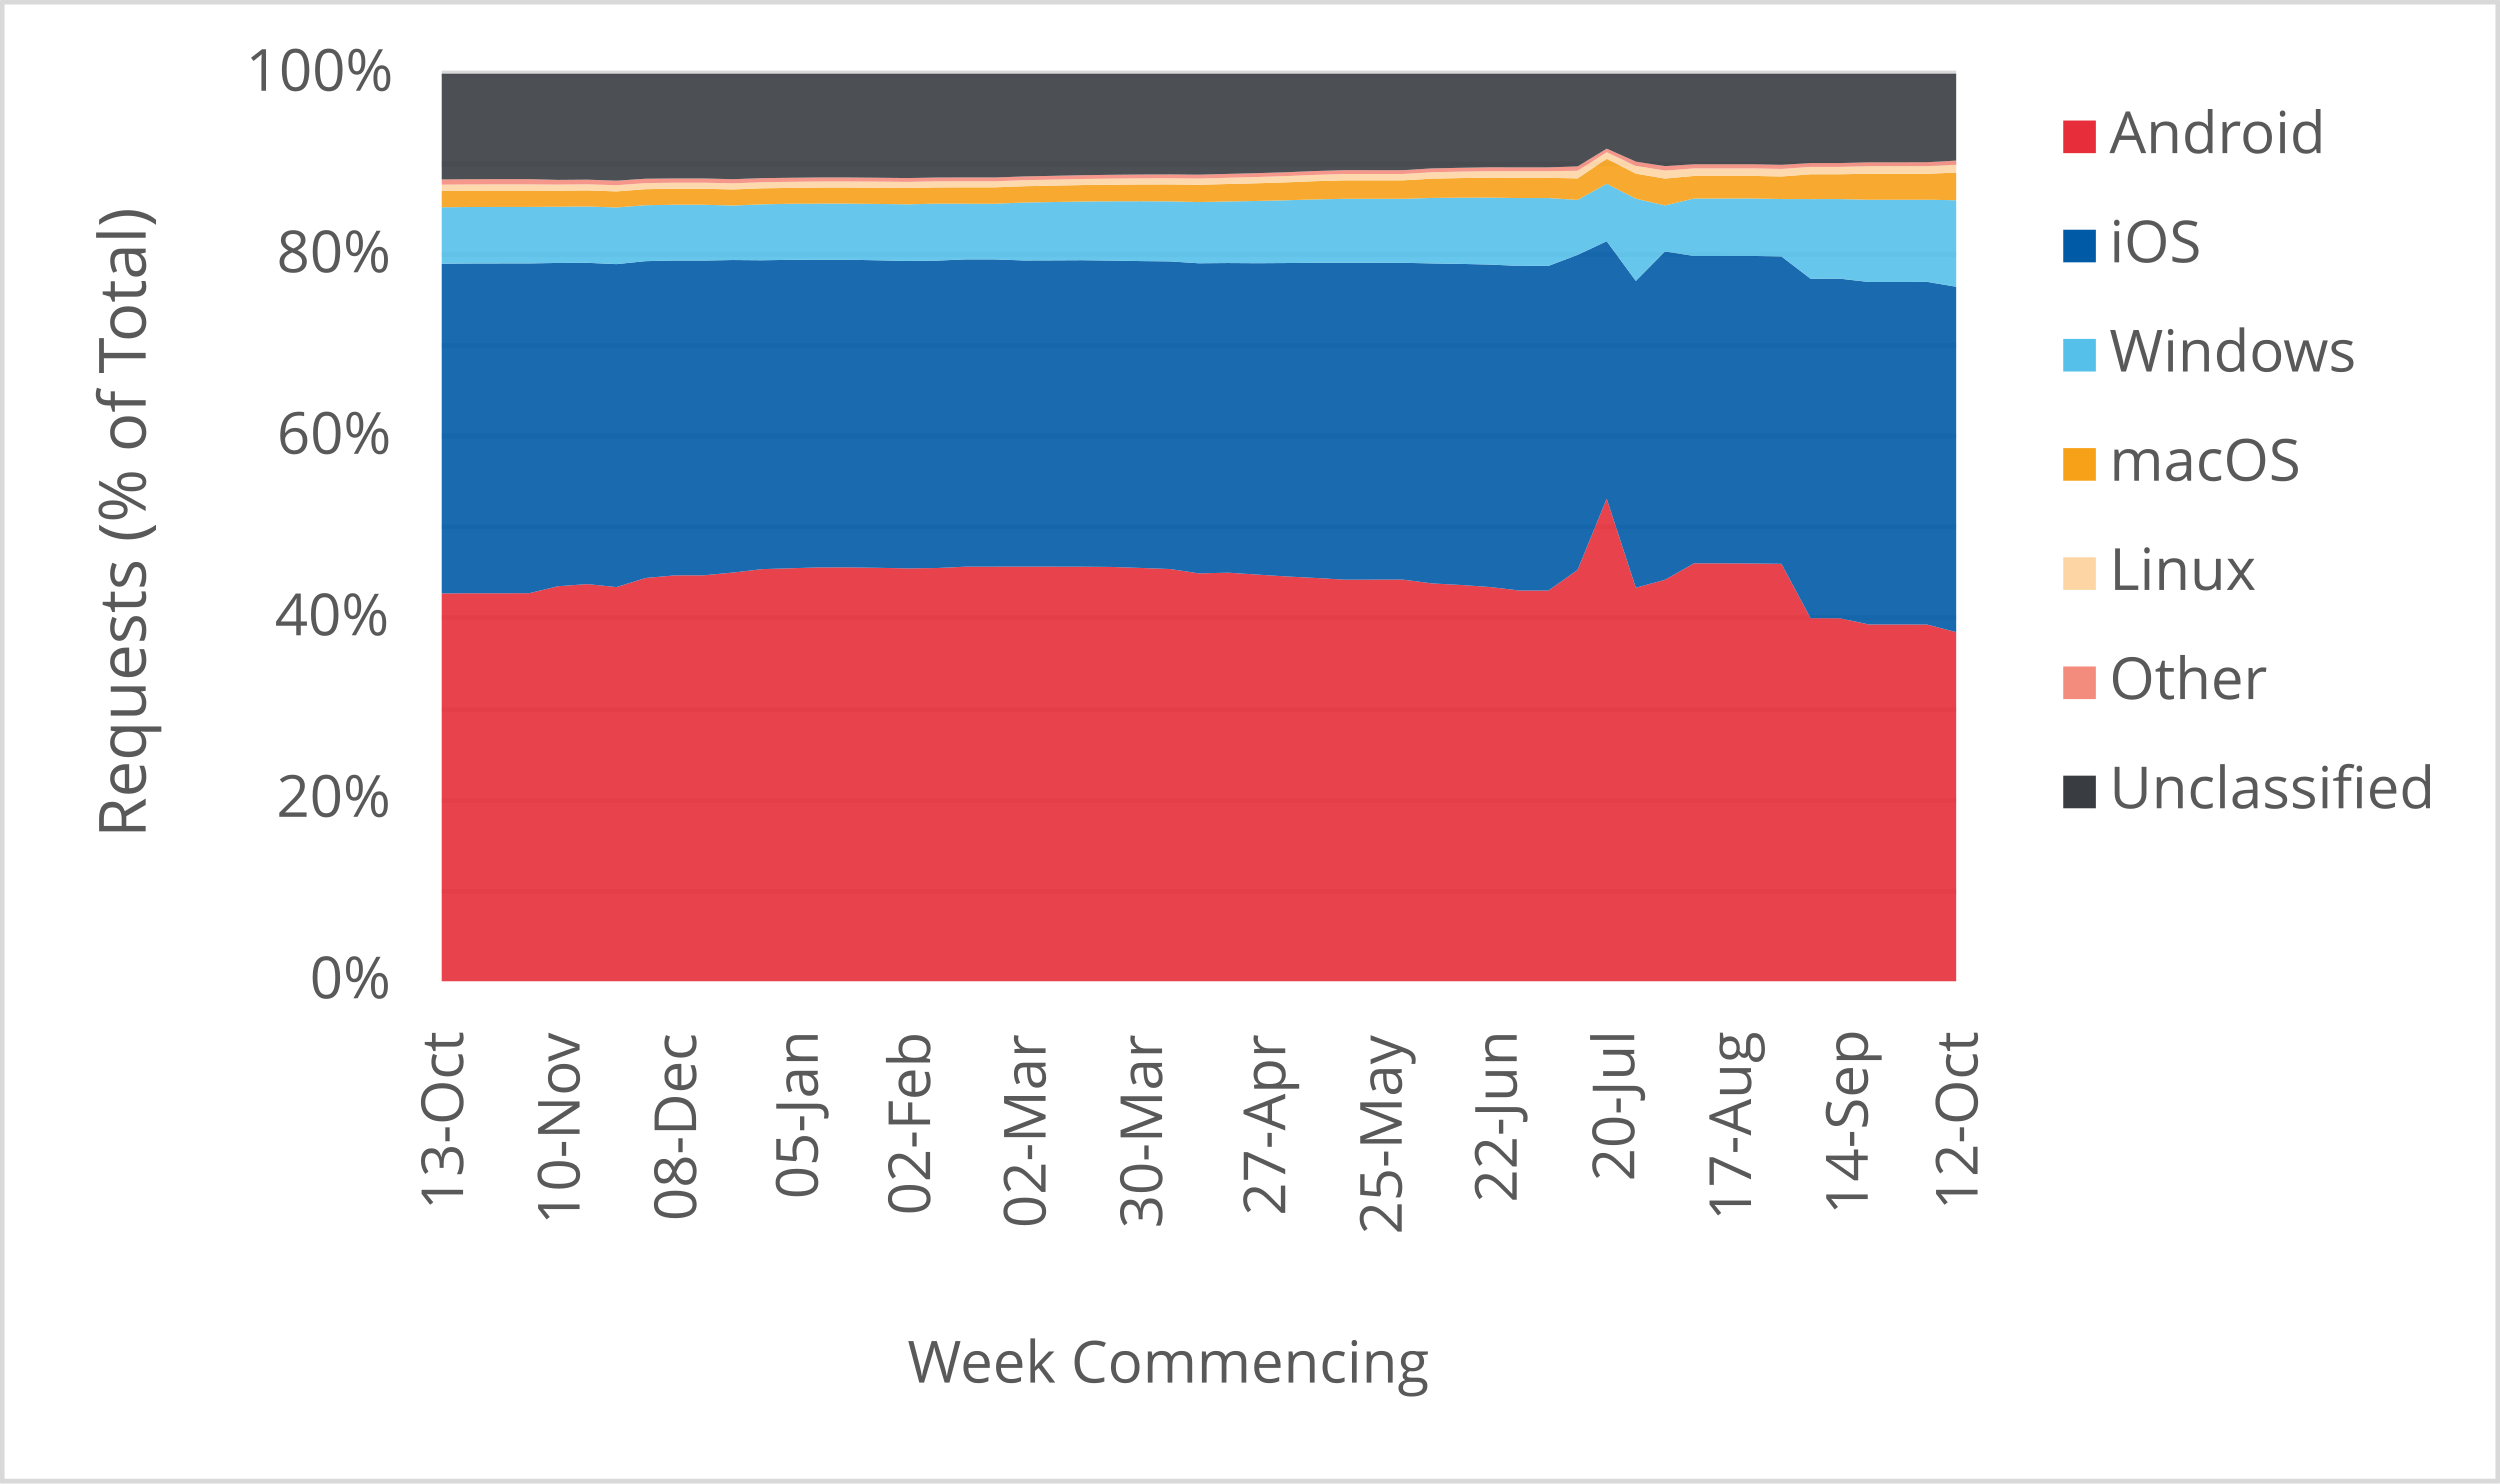
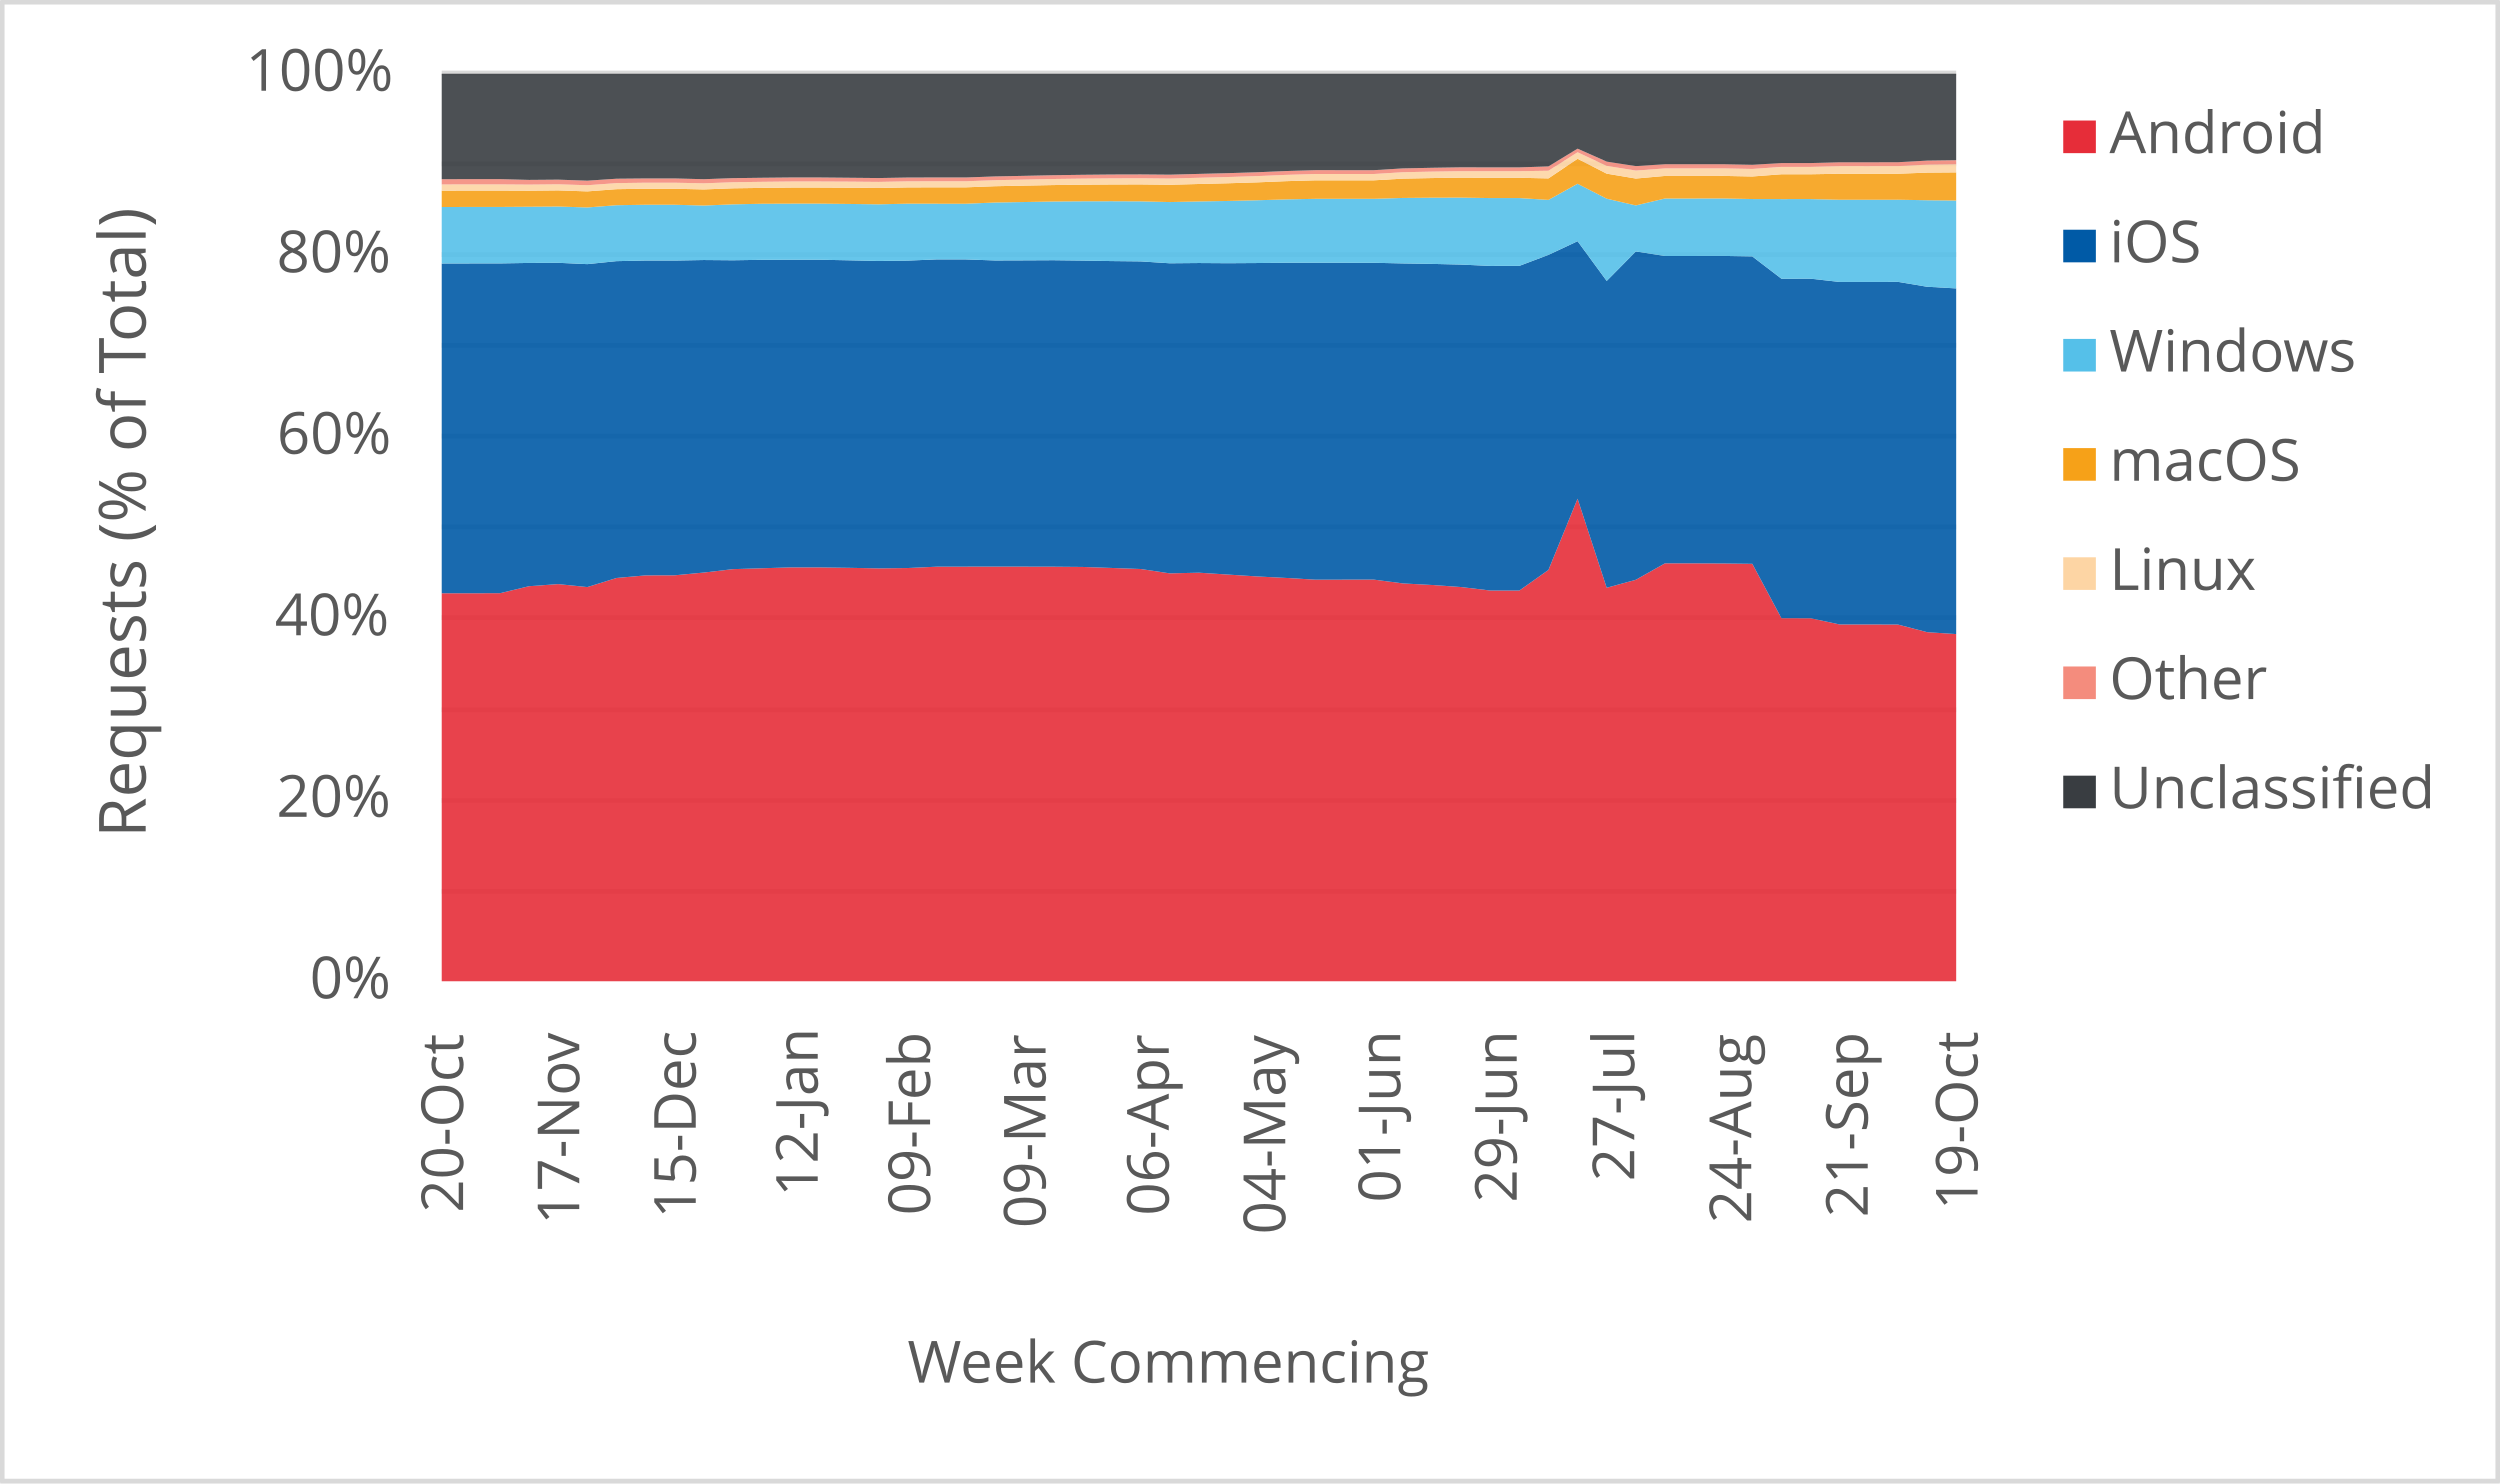
<svg xmlns="http://www.w3.org/2000/svg" width="1763" height="1046" xml:space="preserve" overflow="hidden">
  <defs>
    <clipPath id="clip0">
      <rect x="2917" y="346" width="1763" height="1046" />
    </clipPath>
  </defs>
  <g clip-path="url(#clip0)" transform="translate(-2917 -346)">
    <rect x="2918" y="347" width="1760" height="1043" fill="#FFFFFF" />
    <g>
      <path d="    M3228.5 974.532 4296.5 974.532    M3228.5 910.53 4296.5 910.53    M3228.5 846.528 4296.5 846.528    M3228.5 781.526 4296.5 781.526    M3228.5 717.524 4296.5 717.524    M3228.5 653.522 4296.5 653.522    M3228.5 589.52 4296.5 589.52    M3228.5 525.517 4296.5 525.517    M3228.5 461.515 4296.5 461.515    M3228.5 397.5 4296.5 397.5" stroke="#D9D9D9" stroke-width="3.438" stroke-linejoin="round" stroke-miterlimit="10" fill="none" />
    </g>
    <g>
      <path d="M 1038.5 4296.5 1038.5" stroke="#D9D9D9" stroke-width="3.438" stroke-linejoin="round" stroke-miterlimit="10" fill="none" fill-rule="evenodd" />
    </g>
    <g>
-       <text fill="#595959" font-family="Verdana,Open Sans,DejaVu Sans,sans-serif" font-weight="400" font-size="41" transform="matrix(6.12323e-17 -1 1 6.12323e-17 3243.565 1199.378)">13-Oct</text>
+       <text fill="#595959" font-family="Verdana,Open Sans,DejaVu Sans,sans-serif" font-weight="400" font-size="41" transform="matrix(6.12323e-17 -1 1 6.12323e-17 3243.565 1201.14)">20-Oct</text>
    </g>
    <g>
-       <text fill="#595959" font-family="Verdana,Open Sans,DejaVu Sans,sans-serif" font-weight="400" font-size="41" transform="matrix(6.12323e-17 -1 1 6.12323e-17 3325.719 1209.708)">10-Nov</text>
+       <text fill="#595959" font-family="Verdana,Open Sans,DejaVu Sans,sans-serif" font-weight="400" font-size="41" transform="matrix(6.12323e-17 -1 1 6.12323e-17 3325.488 1209.708)">17-Nov</text>
    </g>
    <g>
-       <text fill="#595959" font-family="Verdana,Open Sans,DejaVu Sans,sans-serif" font-weight="400" font-size="41" transform="matrix(6.12323e-17 -1 1 6.12323e-17 3407.872 1207.086)">08-Dec</text>
+       <text fill="#595959" font-family="Verdana,Open Sans,DejaVu Sans,sans-serif" font-weight="400" font-size="41" transform="matrix(6.12323e-17 -1 1 6.12323e-17 3407.642 1205.364)">15-Dec</text>
    </g>
    <g>
-       <text fill="#595959" font-family="Verdana,Open Sans,DejaVu Sans,sans-serif" font-weight="400" font-size="41" transform="matrix(6.12323e-17 -1 1 6.12323e-17 3493.68 1191.651)">05-Jan</text>
+       <text fill="#595959" font-family="Verdana,Open Sans,DejaVu Sans,sans-serif" font-weight="400" font-size="41" transform="matrix(6.12323e-17 -1 1 6.12323e-17 3493.66 1189.929)">12-Jan</text>
    </g>
    <g>
-       <text fill="#595959" font-family="Verdana,Open Sans,DejaVu Sans,sans-serif" font-weight="400" font-size="41" transform="matrix(6.12323e-17 -1 1 6.12323e-17 3572.891 1203.042)">02-Feb</text>
+       <text fill="#595959" font-family="Verdana,Open Sans,DejaVu Sans,sans-serif" font-weight="400" font-size="41" transform="matrix(6.12323e-17 -1 1 6.12323e-17 3572.891 1203.042)">09-Feb</text>
    </g>
    <g>
-       <text fill="#595959" font-family="Verdana,Open Sans,DejaVu Sans,sans-serif" font-weight="400" font-size="41" transform="matrix(6.12323e-17 -1 1 6.12323e-17 3654.334 1212.011)">02-Mar</text>
+       <text fill="#595959" font-family="Verdana,Open Sans,DejaVu Sans,sans-serif" font-weight="400" font-size="41" transform="matrix(6.12323e-17 -1 1 6.12323e-17 3654.334 1212.011)">09-Mar</text>
    </g>
    <g>
-       <text fill="#595959" font-family="Verdana,Open Sans,DejaVu Sans,sans-serif" font-weight="400" font-size="41" transform="matrix(6.12323e-17 -1 1 6.12323e-17 3736.488 1212.171)">30-Mar</text>
+       <text fill="#595959" font-family="Verdana,Open Sans,DejaVu Sans,sans-serif" font-weight="400" font-size="41" transform="matrix(6.12323e-17 -1 1 6.12323e-17 3741.212 1203.262)">06-Apr</text>
    </g>
    <g>
-       <text fill="#595959" font-family="Verdana,Open Sans,DejaVu Sans,sans-serif" font-weight="400" font-size="41" transform="matrix(6.12323e-17 -1 1 6.12323e-17 3823.346 1203.302)">27-Apr</text>
+       <text fill="#595959" font-family="Verdana,Open Sans,DejaVu Sans,sans-serif" font-weight="400" font-size="41" transform="matrix(6.12323e-17 -1 1 6.12323e-17 3823.366 1216.475)">04-May</text>
    </g>
    <g>
-       <text fill="#595959" font-family="Verdana,Open Sans,DejaVu Sans,sans-serif" font-weight="400" font-size="41" transform="matrix(6.12323e-17 -1 1 6.12323e-17 3905.5 1216.515)">25-May</text>
+       <text fill="#595959" font-family="Verdana,Open Sans,DejaVu Sans,sans-serif" font-weight="400" font-size="41" transform="matrix(6.12323e-17 -1 1 6.12323e-17 3904.449 1194.013)">01-Jun</text>
    </g>
    <g>
-       <text fill="#595959" font-family="Verdana,Open Sans,DejaVu Sans,sans-serif" font-weight="400" font-size="41" transform="matrix(6.12323e-17 -1 1 6.12323e-17 3986.583 1194.053)">22-Jun</text>
+       <text fill="#595959" font-family="Verdana,Open Sans,DejaVu Sans,sans-serif" font-weight="400" font-size="41" transform="matrix(6.12323e-17 -1 1 6.12323e-17 3986.583 1194.053)">29-Jun</text>
    </g>
    <g>
-       <text fill="#595959" font-family="Verdana,Open Sans,DejaVu Sans,sans-serif" font-weight="400" font-size="41" transform="matrix(6.12323e-17 -1 1 6.12323e-17 4069.467 1179.039)">20-Jul</text>
+       <text fill="#595959" font-family="Verdana,Open Sans,DejaVu Sans,sans-serif" font-weight="400" font-size="41" transform="matrix(6.12323e-17 -1 1 6.12323e-17 4069.467 1179.039)">27-Jul</text>
    </g>
    <g>
-       <text fill="#595959" font-family="Verdana,Open Sans,DejaVu Sans,sans-serif" font-weight="400" font-size="41" transform="matrix(6.12323e-17 -1 1 6.12323e-17 4151.811 1206.906)">17-Aug</text>
+       <text fill="#595959" font-family="Verdana,Open Sans,DejaVu Sans,sans-serif" font-weight="400" font-size="41" transform="matrix(6.12323e-17 -1 1 6.12323e-17 4151.962 1208.667)">24-Aug</text>
    </g>
    <g>
-       <text fill="#595959" font-family="Verdana,Open Sans,DejaVu Sans,sans-serif" font-weight="400" font-size="41" transform="matrix(6.12323e-17 -1 1 6.12323e-17 4234.115 1202.662)">14-Sep</text>
+       <text fill="#595959" font-family="Verdana,Open Sans,DejaVu Sans,sans-serif" font-weight="400" font-size="41" transform="matrix(6.12323e-17 -1 1 6.12323e-17 4234.115 1204.423)">21-Sep</text>
    </g>
    <g>
-       <text fill="#595959" font-family="Verdana,Open Sans,DejaVu Sans,sans-serif" font-weight="400" font-size="41" transform="matrix(6.12323e-17 -1 1 6.12323e-17 4311.565 1199.378)">12-Oct</text>
+       <text fill="#595959" font-family="Verdana,Open Sans,DejaVu Sans,sans-serif" font-weight="400" font-size="41" transform="matrix(6.12323e-17 -1 1 6.12323e-17 4311.565 1199.378)">19-Oct</text>
    </g>
    <g>
      <text fill="#595959" font-family="Verdana,Open Sans,DejaVu Sans,sans-serif" font-weight="400" font-size="41" transform="matrix(1 0 0 1 3135.448 1050)">0%</text>
    </g>
    <g>
      <text fill="#595959" font-family="Verdana,Open Sans,DejaVu Sans,sans-serif" font-weight="400" font-size="41" transform="matrix(1 0 0 1 3111.965 922)">20%</text>
    </g>
    <g>
      <text fill="#595959" font-family="Verdana,Open Sans,DejaVu Sans,sans-serif" font-weight="400" font-size="41" transform="matrix(1 0 0 1 3110.824 794)">40%</text>
    </g>
    <g>
      <text fill="#595959" font-family="Verdana,Open Sans,DejaVu Sans,sans-serif" font-weight="400" font-size="41" transform="matrix(1 0 0 1 3112.306 666)">60%</text>
    </g>
    <g>
      <text fill="#595959" font-family="Verdana,Open Sans,DejaVu Sans,sans-serif" font-weight="400" font-size="41" transform="matrix(1 0 0 1 3112.045 538)">80%</text>
    </g>
    <g>
      <text fill="#595959" font-family="Verdana,Open Sans,DejaVu Sans,sans-serif" font-weight="400" font-size="41" transform="matrix(1 0 0 1 3090.284 410)">100%</text>
    </g>
    <g>
      <text fill="#595959" font-family="Verdana,Open Sans,DejaVu Sans,sans-serif" font-weight="400" font-size="41" transform="matrix(1 0 0 1 3556.971 1321)">Week Commencing</text>
    </g>
    <g>
      <text fill="#595959" font-family="Verdana,Open Sans,DejaVu Sans,sans-serif" font-weight="400" font-size="46" transform="matrix(6.12323e-17 -1 1 6.12323e-17 3019.73 936.7666)">Requests (% of Total)</text>
    </g>
    <rect x="2918.5" y="347.5" width="1760" height="1043" stroke="#D9D9D9" stroke-width="3.438" stroke-linejoin="round" stroke-miterlimit="10" fill="none" />
    <g>
-       <path d="M3228.5 1038 3249.038 1038 3269.577 1038 3290.115 1038 3310.654 1038 3331.192 1038 3351.731 1038 3372.269 1038 3392.808 1038 3413.346 1038 3433.885 1038 3454.423 1038 3474.962 1038 3495.5 1038 3516.038 1038 3536.577 1038 3557.115 1038 3577.654 1038 3598.192 1038 3618.731 1038 3639.269 1038 3659.808 1038 3680.346 1038 3700.885 1038 3721.423 1038 3741.962 1038 3762.5 1038 3783.038 1038 3803.577 1038 3824.115 1038 3844.654 1038 3865.192 1038 3885.731 1038 3906.269 1038 3926.808 1038 3947.346 1038 3967.885 1038 3988.423 1038 4008.962 1038 4029.5 1038 4050.038 1038 4070.577 1038 4091.115 1038 4111.654 1038 4132.192 1038 4152.731 1038 4173.269 1038 4193.808 1038 4214.346 1038 4234.885 1038 4255.423 1038 4275.962 1038 4296.5 1038 4296.5 791.8 4275.962 786.439 4255.423 786.363 4234.885 786.37 4214.346 781.987 4193.808 781.965 4173.269 743.606 4152.731 743.357 4132.192 743.268 4111.654 743.273 4091.115 754.857 4070.577 760.483 4050.038 697.674 4029.5 747.917 4008.962 762.452 3988.423 762.441 3967.885 759.984 3947.346 758.534 3926.808 757.426 3906.269 754.731 3885.731 754.753 3865.192 754.791 3844.654 753.574 3824.115 752.509 3803.577 751.191 3783.038 749.859 3762.5 750.344 3741.962 747.265 3721.423 746.519 3700.885 745.806 3680.346 745.625 3659.808 745.584 3639.269 745.552 3618.731 745.592 3598.192 745.626 3577.654 746.573 3557.115 746.824 3536.577 746.426 3516.038 746.141 3495.5 746.109 3474.962 746.736 3454.423 747.356 3433.885 749.755 3413.346 751.708 3392.808 751.762 3372.269 753.588 3351.731 760.005 3331.192 757.911 3310.654 759.381 3290.115 764.316 3269.577 764.377 3249.038 764.355 3228.5 764.49 3228.5 1038Z" fill="#e62d39" opacity="0.9" />
+       <path d="M3228.5 1038 3249.038 1038 3269.577 1038 3290.115 1038 3310.654 1038 3331.192 1038 3351.731 1038 3372.269 1038 3392.808 1038 3413.346 1038 3433.885 1038 3454.423 1038 3474.962 1038 3495.5 1038 3516.038 1038 3536.577 1038 3557.115 1038 3577.654 1038 3598.192 1038 3618.731 1038 3639.269 1038 3659.808 1038 3680.346 1038 3700.885 1038 3721.423 1038 3741.962 1038 3762.5 1038 3783.038 1038 3803.577 1038 3824.115 1038 3844.654 1038 3865.192 1038 3885.731 1038 3906.269 1038 3926.808 1038 3947.346 1038 3967.885 1038 3988.423 1038 4008.962 1038 4029.5 1038 4050.038 1038 4070.577 1038 4091.115 1038 4111.654 1038 4132.192 1038 4152.731 1038 4173.269 1038 4193.808 1038 4214.346 1038 4234.885 1038 4255.423 1038 4275.962 1038 4296.5 1038 4296.5 793.176 4275.962 791.8 4255.423 786.439 4234.885 786.363 4214.346 786.37 4193.808 781.987 4173.269 781.965 4152.731 743.606 4132.192 743.357 4111.654 743.268 4091.115 743.273 4070.577 754.857 4050.038 760.483 4029.5 697.674 4008.962 747.917 3988.423 762.452 3967.885 762.441 3947.346 759.984 3926.808 758.534 3906.269 757.426 3885.731 754.731 3865.192 754.753 3844.654 754.791 3824.115 753.574 3803.577 752.509 3783.038 751.191 3762.5 749.859 3741.962 750.344 3721.423 747.265 3700.885 746.519 3680.346 745.806 3659.808 745.625 3639.269 745.584 3618.731 745.552 3598.192 745.592 3577.654 745.626 3557.115 746.573 3536.577 746.824 3516.038 746.426 3495.5 746.141 3474.962 746.109 3454.423 746.736 3433.885 747.356 3413.346 749.755 3392.808 751.708 3372.269 751.762 3351.731 753.588 3331.192 760.005 3310.654 757.911 3290.115 759.381 3269.577 764.316 3249.038 764.377 3228.5 764.355 3228.5 1038Z" fill="#e62d39" opacity="0.9" />
    </g>
    <g>
-       <path d="M3228.5 764.49 3249.038 764.355 3269.577 764.377 3290.115 764.316 3310.654 759.381 3331.192 757.911 3351.731 760.005 3372.269 753.588 3392.808 751.762 3413.346 751.708 3433.885 749.755 3454.423 747.356 3474.962 746.736 3495.5 746.109 3516.038 746.141 3536.577 746.426 3557.115 746.824 3577.654 746.573 3598.192 745.626 3618.731 745.592 3639.269 745.552 3659.808 745.584 3680.346 745.625 3700.885 745.806 3721.423 746.519 3741.962 747.265 3762.5 750.344 3783.038 749.859 3803.577 751.191 3824.115 752.509 3844.654 753.574 3865.192 754.791 3885.731 754.753 3906.269 754.731 3926.808 757.426 3947.346 758.534 3967.885 759.984 3988.423 762.441 4008.962 762.452 4029.5 747.917 4050.038 697.674 4070.577 760.483 4091.115 754.857 4111.654 743.273 4132.192 743.268 4152.731 743.357 4173.269 743.606 4193.808 781.965 4214.346 781.987 4234.885 786.37 4255.423 786.363 4275.962 786.439 4296.5 791.8 4296.5 548.213 4275.962 544.775 4255.423 544.837 4234.885 544.831 4214.346 542.534 4193.808 542.547 4173.269 526.84 4152.731 526.467 4132.192 526.512 4111.654 526.512 4091.115 523.33 4070.577 544.106 4050.038 516.087 4029.5 525.749 4008.962 533.503 3988.423 533.513 3967.885 532.577 3947.346 532.096 3926.808 531.765 3906.269 531.309 3885.731 531.303 3865.192 531.301 3844.654 531.29 3824.115 531.487 3803.577 531.621 3783.038 531.482 3762.5 531.669 3741.962 530.335 3721.423 530.108 3700.885 529.768 3680.346 529.502 3659.808 529.607 3639.269 529.676 3618.731 528.944 3598.192 528.926 3577.654 529.782 3557.115 530.032 3536.577 529.574 3516.038 529.164 3495.5 529.169 3474.962 529.219 3454.423 529.545 3433.885 529.367 3413.346 529.745 3392.808 529.727 3372.269 530.163 3351.731 532.265 3331.192 531.327 3310.654 531.417 3290.115 531.757 3269.577 531.771 3249.038 531.822 3228.5 531.985 3228.5 764.49Z" fill="#005aa6" opacity="0.9" />
+       <path d="M3228.5 764.355 3249.038 764.377 3269.577 764.316 3290.115 759.381 3310.654 757.911 3331.192 760.005 3351.731 753.588 3372.269 751.762 3392.808 751.708 3413.346 749.755 3433.885 747.356 3454.423 746.736 3474.962 746.109 3495.5 746.141 3516.038 746.426 3536.577 746.824 3557.115 746.573 3577.654 745.626 3598.192 745.592 3618.731 745.552 3639.269 745.584 3659.808 745.625 3680.346 745.806 3700.885 746.519 3721.423 747.265 3741.962 750.344 3762.5 749.859 3783.038 751.191 3803.577 752.509 3824.115 753.574 3844.654 754.791 3865.192 754.753 3885.731 754.731 3906.269 757.426 3926.808 758.534 3947.346 759.984 3967.885 762.441 3988.423 762.452 4008.962 747.917 4029.5 697.674 4050.038 760.483 4070.577 754.857 4091.115 743.273 4111.654 743.268 4132.192 743.357 4152.731 743.606 4173.269 781.965 4193.808 781.987 4214.346 786.37 4234.885 786.363 4255.423 786.439 4275.962 791.8 4296.5 793.176 4296.5 549.383 4275.962 548.213 4255.423 544.775 4234.885 544.837 4214.346 544.831 4193.808 542.534 4173.269 542.547 4152.731 526.84 4132.192 526.467 4111.654 526.512 4091.115 526.512 4070.577 523.33 4050.038 544.106 4029.5 516.087 4008.962 525.749 3988.423 533.503 3967.885 533.513 3947.346 532.577 3926.808 532.096 3906.269 531.765 3885.731 531.309 3865.192 531.303 3844.654 531.301 3824.115 531.29 3803.577 531.487 3783.038 531.621 3762.5 531.482 3741.962 531.669 3721.423 530.335 3700.885 530.108 3680.346 529.768 3659.808 529.502 3639.269 529.607 3618.731 529.676 3598.192 528.944 3577.654 528.926 3557.115 529.782 3536.577 530.032 3516.038 529.574 3495.5 529.164 3474.962 529.169 3454.423 529.219 3433.885 529.545 3413.346 529.367 3392.808 529.745 3372.269 529.727 3351.731 530.163 3331.192 532.265 3310.654 531.327 3290.115 531.417 3269.577 531.757 3249.038 531.771 3228.5 531.822 3228.5 764.355Z" fill="#005aa6" opacity="0.9" />
    </g>
    <g>
-       <path d="M3228.5 531.985 3249.038 531.822 3269.577 531.771 3290.115 531.757 3310.654 531.417 3331.192 531.327 3351.731 532.265 3372.269 530.163 3392.808 529.727 3413.346 529.745 3433.885 529.367 3454.423 529.545 3474.962 529.219 3495.5 529.169 3516.038 529.164 3536.577 529.574 3557.115 530.032 3577.654 529.782 3598.192 528.926 3618.731 528.944 3639.269 529.676 3659.808 529.607 3680.346 529.502 3700.885 529.768 3721.423 530.108 3741.962 530.335 3762.5 531.669 3783.038 531.482 3803.577 531.621 3824.115 531.487 3844.654 531.29 3865.192 531.301 3885.731 531.303 3906.269 531.309 3926.808 531.765 3947.346 532.096 3967.885 532.577 3988.423 533.513 4008.962 533.503 4029.5 525.749 4050.038 516.087 4070.577 544.106 4091.115 523.33 4111.654 526.512 4132.192 526.512 4152.731 526.467 4173.269 526.84 4193.808 542.547 4214.346 542.534 4234.885 544.831 4255.423 544.837 4275.962 544.775 4296.5 548.213 4296.5 487.212 4275.962 486.828 4255.423 486.864 4234.885 486.861 4214.346 486.401 4193.808 486.406 4173.269 486.357 4152.731 485.955 4132.192 485.986 4111.654 485.989 4091.115 490.87 4070.577 486.103 4050.038 475.598 4029.5 486.97 4008.962 485.673 3988.423 485.68 3967.885 485.349 3947.346 485.399 3926.808 485.592 3906.269 486.214 3885.731 486.209 3865.192 486.209 3844.654 486.612 3824.115 487.218 3803.577 487.711 3783.038 488.057 3762.5 488.493 3741.962 488.002 3721.423 487.904 3700.885 487.952 3680.346 488.099 3659.808 488.471 3639.269 488.817 3618.731 489.662 3598.192 489.65 3577.654 489.623 3557.115 490.087 3536.577 489.826 3516.038 489.603 3495.5 489.603 3474.962 489.684 3454.423 490.107 3433.885 490.949 3413.346 490.394 3392.808 490.385 3372.269 490.719 3351.731 492.305 3331.192 491.641 3310.654 491.785 3290.115 491.93 3269.577 491.939 3249.038 491.977 3228.5 492.151 3228.5 531.985Z" fill="#55c0e9" opacity="0.9" />
+       <path d="M3228.5 531.822 3249.038 531.771 3269.577 531.757 3290.115 531.417 3310.654 531.327 3331.192 532.265 3351.731 530.163 3372.269 529.727 3392.808 529.745 3413.346 529.367 3433.885 529.545 3454.423 529.219 3474.962 529.169 3495.5 529.164 3516.038 529.574 3536.577 530.032 3557.115 529.782 3577.654 528.926 3598.192 528.944 3618.731 529.676 3639.269 529.607 3659.808 529.502 3680.346 529.768 3700.885 530.108 3721.423 530.335 3741.962 531.669 3762.5 531.482 3783.038 531.621 3803.577 531.487 3824.115 531.29 3844.654 531.301 3865.192 531.303 3885.731 531.309 3906.269 531.765 3926.808 532.096 3947.346 532.577 3967.885 533.513 3988.423 533.503 4008.962 525.749 4029.5 516.087 4050.038 544.106 4070.577 523.33 4091.115 526.512 4111.654 526.512 4132.192 526.467 4152.731 526.84 4173.269 542.547 4193.808 542.534 4214.346 544.831 4234.885 544.837 4255.423 544.775 4275.962 548.213 4296.5 549.383 4296.5 487.409 4275.962 487.212 4255.423 486.828 4234.885 486.864 4214.346 486.861 4193.808 486.401 4173.269 486.406 4152.731 486.357 4132.192 485.955 4111.654 485.986 4091.115 485.989 4070.577 490.87 4050.038 486.103 4029.5 475.598 4008.962 486.97 3988.423 485.673 3967.885 485.68 3947.346 485.349 3926.808 485.399 3906.269 485.592 3885.731 486.214 3865.192 486.209 3844.654 486.209 3824.115 486.612 3803.577 487.218 3783.038 487.711 3762.5 488.057 3741.962 488.493 3721.423 488.002 3700.885 487.904 3680.346 487.952 3659.808 488.099 3639.269 488.471 3618.731 488.817 3598.192 489.662 3577.654 489.65 3557.115 489.623 3536.577 490.087 3516.038 489.826 3495.5 489.603 3474.962 489.603 3454.423 489.684 3433.885 490.107 3413.346 490.949 3392.808 490.394 3372.269 490.385 3351.731 490.719 3331.192 492.305 3310.654 491.641 3290.115 491.785 3269.577 491.93 3249.038 491.939 3228.5 491.977 3228.5 531.822Z" fill="#55c0e9" opacity="0.9" />
    </g>
    <g>
-       <path d="M3228.5 492.151 3249.038 491.977 3269.577 491.939 3290.115 491.93 3310.654 491.785 3331.192 491.641 3351.731 492.305 3372.269 490.719 3392.808 490.385 3413.346 490.394 3433.885 490.949 3454.423 490.107 3474.962 489.684 3495.5 489.603 3516.038 489.603 3536.577 489.826 3557.115 490.087 3577.654 489.623 3598.192 489.65 3618.731 489.662 3639.269 488.817 3659.808 488.471 3680.346 488.099 3700.885 487.952 3721.423 487.904 3741.962 488.002 3762.5 488.493 3783.038 488.057 3803.577 487.711 3824.115 487.218 3844.654 486.612 3865.192 486.209 3885.731 486.209 3906.269 486.214 3926.808 485.592 3947.346 485.399 3967.885 485.349 3988.423 485.68 4008.962 485.673 4029.5 486.97 4050.038 475.598 4070.577 486.103 4091.115 490.87 4111.654 485.989 4132.192 485.986 4152.731 485.955 4173.269 486.357 4193.808 486.406 4214.346 486.401 4234.885 486.861 4255.423 486.864 4275.962 486.828 4296.5 487.212 4296.5 467.738 4275.962 468.512 4255.423 468.54 4234.885 468.537 4214.346 468.89 4193.808 468.892 4173.269 470.455 4152.731 470.041 4132.192 470.067 4111.654 470.07 4091.115 471.912 4070.577 468.458 4050.038 457.984 4029.5 471.807 4008.962 471.37 3988.423 471.375 3967.885 471.274 3947.346 471.568 3926.808 471.964 3906.269 473.168 3885.731 473.163 3865.192 473.164 3844.654 473.746 3824.115 474.598 3803.577 475.237 3783.038 475.746 3762.5 476.303 3741.962 476.04 3721.423 476.089 3700.885 476.256 3680.346 476.501 3659.808 476.909 3639.269 477.318 3618.731 478.107 3598.192 478.097 3577.654 478.16 3557.115 478.583 3536.577 478.384 3516.038 478.271 3495.5 478.269 3474.962 478.51 3454.423 478.794 3433.885 479.58 3413.346 479.107 3392.808 479.1 3372.269 479.407 3351.731 480.966 3331.192 480.27 3310.654 480.491 3290.115 480.409 3269.577 480.417 3249.038 480.45 3228.5 480.627 3228.5 492.151Z" fill="#f6a118" opacity="0.9" />
+       <path d="M3228.5 491.977 3249.038 491.939 3269.577 491.93 3290.115 491.785 3310.654 491.641 3331.192 492.305 3351.731 490.719 3372.269 490.385 3392.808 490.394 3413.346 490.949 3433.885 490.107 3454.423 489.684 3474.962 489.603 3495.5 489.603 3516.038 489.826 3536.577 490.087 3557.115 489.623 3577.654 489.65 3598.192 489.662 3618.731 488.817 3639.269 488.471 3659.808 488.099 3680.346 487.952 3700.885 487.904 3721.423 488.002 3741.962 488.493 3762.5 488.057 3783.038 487.711 3803.577 487.218 3824.115 486.612 3844.654 486.209 3865.192 486.209 3885.731 486.214 3906.269 485.592 3926.808 485.399 3947.346 485.349 3967.885 485.68 3988.423 485.673 4008.962 486.97 4029.5 475.598 4050.038 486.103 4070.577 490.87 4091.115 485.989 4111.654 485.986 4132.192 485.955 4152.731 486.357 4173.269 486.406 4193.808 486.401 4214.346 486.861 4234.885 486.864 4255.423 486.828 4275.962 487.212 4296.5 487.409 4296.5 467.56 4275.962 467.738 4255.423 468.512 4234.885 468.54 4214.346 468.537 4193.808 468.89 4173.269 468.892 4152.731 470.455 4132.192 470.041 4111.654 470.067 4091.115 470.07 4070.577 471.912 4050.038 468.458 4029.5 457.984 4008.962 471.807 3988.423 471.37 3967.885 471.375 3947.346 471.274 3926.808 471.568 3906.269 471.964 3885.731 473.168 3865.192 473.163 3844.654 473.164 3824.115 473.746 3803.577 474.598 3783.038 475.237 3762.5 475.746 3741.962 476.303 3721.423 476.04 3700.885 476.089 3680.346 476.256 3659.808 476.501 3639.269 476.909 3618.731 477.318 3598.192 478.107 3577.654 478.097 3557.115 478.16 3536.577 478.583 3516.038 478.384 3495.5 478.271 3474.962 478.269 3454.423 478.51 3433.885 478.794 3413.346 479.58 3392.808 479.107 3372.269 479.1 3351.731 479.407 3331.192 480.966 3310.654 480.27 3290.115 480.491 3269.577 480.409 3249.038 480.417 3228.5 480.45 3228.5 491.977Z" fill="#f6a118" opacity="0.9" />
    </g>
    <g>
-       <path d="M3228.5 480.627 3249.038 480.45 3269.577 480.417 3290.115 480.409 3310.654 480.491 3331.192 480.27 3351.731 480.966 3372.269 479.407 3392.808 479.1 3413.346 479.107 3433.885 479.58 3454.423 478.794 3474.962 478.51 3495.5 478.269 3516.038 478.271 3536.577 478.384 3557.115 478.583 3577.654 478.16 3598.192 478.097 3618.731 478.107 3639.269 477.318 3659.808 476.909 3680.346 476.501 3700.885 476.256 3721.423 476.089 3741.962 476.04 3762.5 476.303 3783.038 475.746 3803.577 475.237 3824.115 474.598 3844.654 473.746 3865.192 473.164 3885.731 473.163 3906.269 473.168 3926.808 471.964 3947.346 471.568 3967.885 471.274 3988.423 471.375 4008.962 471.37 4029.5 471.807 4050.038 457.984 4070.577 468.458 4091.115 471.912 4111.654 470.07 4132.192 470.067 4152.731 470.041 4173.269 470.455 4193.808 468.892 4214.346 468.89 4234.885 468.537 4255.423 468.54 4275.962 468.512 4296.5 467.738 4296.5 462.112 4275.962 463.155 4255.423 463.181 4234.885 463.177 4214.346 463.709 4193.808 463.71 4173.269 465.149 4152.731 464.734 4132.192 464.758 4111.654 464.761 4091.115 466.287 4070.577 462.974 4050.038 453.379 4029.5 466.414 4008.962 466.733 3988.423 466.737 3967.885 466.709 3947.346 467.026 3926.808 467.458 3906.269 468.718 3885.731 468.71 3865.192 468.709 3844.654 469.322 3824.115 470.179 3803.577 470.833 3783.038 471.359 3762.5 471.915 3741.962 471.691 3721.423 471.763 3700.885 471.957 3680.346 472.234 3659.808 472.656 3639.269 473.065 3618.731 473.828 3598.192 473.818 3577.654 473.878 3557.115 474.281 3536.577 474.093 3516.038 473.99 3495.5 473.987 3474.962 474.225 3454.423 474.512 3433.885 475.279 3413.346 474.852 3392.808 474.847 3372.269 475.139 3351.731 476.626 3331.192 475.968 3310.654 476.186 3290.115 476.03 3269.577 476.04 3249.038 476.074 3228.5 476.252 3228.5 480.627Z" fill="#fdd5a4" opacity="0.9" />
+       <path d="M3228.5 480.45 3249.038 480.417 3269.577 480.409 3290.115 480.491 3310.654 480.27 3331.192 480.966 3351.731 479.407 3372.269 479.1 3392.808 479.107 3413.346 479.58 3433.885 478.794 3454.423 478.51 3474.962 478.269 3495.5 478.271 3516.038 478.384 3536.577 478.583 3557.115 478.16 3577.654 478.097 3598.192 478.107 3618.731 477.318 3639.269 476.909 3659.808 476.501 3680.346 476.256 3700.885 476.089 3721.423 476.04 3741.962 476.303 3762.5 475.746 3783.038 475.237 3803.577 474.598 3824.115 473.746 3844.654 473.164 3865.192 473.163 3885.731 473.168 3906.269 471.964 3926.808 471.568 3947.346 471.274 3967.885 471.375 3988.423 471.37 4008.962 471.807 4029.5 457.984 4050.038 468.458 4070.577 471.912 4091.115 470.07 4111.654 470.067 4132.192 470.041 4152.731 470.455 4173.269 468.892 4193.808 468.89 4214.346 468.537 4234.885 468.54 4255.423 468.512 4275.962 467.738 4296.5 467.56 4296.5 461.838 4275.962 462.112 4255.423 463.155 4234.885 463.181 4214.346 463.177 4193.808 463.709 4173.269 463.71 4152.731 465.149 4132.192 464.734 4111.654 464.758 4091.115 464.761 4070.577 466.287 4050.038 462.974 4029.5 453.379 4008.962 466.414 3988.423 466.733 3967.885 466.737 3947.346 466.709 3926.808 467.026 3906.269 467.458 3885.731 468.718 3865.192 468.71 3844.654 468.709 3824.115 469.322 3803.577 470.179 3783.038 470.833 3762.5 471.359 3741.962 471.915 3721.423 471.691 3700.885 471.763 3680.346 471.957 3659.808 472.234 3639.269 472.656 3618.731 473.065 3598.192 473.828 3577.654 473.818 3557.115 473.878 3536.577 474.281 3516.038 474.093 3495.5 473.99 3474.962 473.987 3454.423 474.225 3433.885 474.512 3413.346 475.279 3392.808 474.852 3372.269 474.847 3351.731 475.139 3331.192 476.626 3310.654 475.968 3290.115 476.186 3269.577 476.03 3249.038 476.04 3228.5 476.074 3228.5 480.45Z" fill="#fdd5a4" opacity="0.9" />
    </g>
    <g>
-       <path d="M3228.5 476.252 3249.038 476.074 3269.577 476.04 3290.115 476.03 3310.654 476.186 3331.192 475.968 3351.731 476.626 3372.269 475.139 3392.808 474.847 3413.346 474.852 3433.885 475.279 3454.423 474.512 3474.962 474.225 3495.5 473.987 3516.038 473.99 3536.577 474.093 3557.115 474.281 3577.654 473.878 3598.192 473.818 3618.731 473.828 3639.269 473.065 3659.808 472.656 3680.346 472.234 3700.885 471.957 3721.423 471.763 3741.962 471.691 3762.5 471.915 3783.038 471.359 3803.577 470.833 3824.115 470.179 3844.654 469.322 3865.192 468.709 3885.731 468.71 3906.269 468.718 3926.808 467.458 3947.346 467.026 3967.885 466.709 3988.423 466.737 4008.962 466.733 4029.5 466.414 4050.038 453.379 4070.577 462.974 4091.115 466.287 4111.654 464.761 4132.192 464.758 4152.731 464.734 4173.269 465.149 4193.808 463.71 4214.346 463.709 4234.885 463.177 4255.423 463.181 4275.962 463.155 4296.5 462.112 4296.5 459.282 4275.962 460.391 4255.423 460.415 4234.885 460.412 4214.346 460.995 4193.808 460.995 4173.269 462.205 4152.731 461.788 4132.192 461.812 4111.654 461.815 4091.115 463.132 4070.577 459.972 4050.038 450.849 4029.5 463.353 4008.962 464.05 3988.423 464.052 3967.885 464 3947.346 464.33 3926.808 464.763 3906.269 466.016 3885.731 466.002 3865.192 466 3844.654 466.614 3824.115 467.471 3803.577 468.11 3783.038 468.633 3762.5 469.186 3741.962 469.004 3721.423 469.065 3700.885 469.272 3680.346 469.561 3659.808 470.003 3639.269 470.422 3618.731 471.161 3598.192 471.151 3577.654 471.201 3557.115 471.564 3536.577 471.36 3516.038 471.166 3495.5 471.155 3474.962 471.362 3454.423 471.634 3433.885 472.371 3413.346 471.848 3392.808 471.844 3372.269 472.037 3351.731 473.414 3331.192 472.695 3310.654 472.872 3290.115 472.323 3269.577 472.332 3249.038 472.366 3228.5 472.545 3228.5 476.252Z" fill="#f48c7d" opacity="0.9" />
+       <path d="M3228.5 476.074 3249.038 476.04 3269.577 476.03 3290.115 476.186 3310.654 475.968 3331.192 476.626 3351.731 475.139 3372.269 474.847 3392.808 474.852 3413.346 475.279 3433.885 474.512 3454.423 474.225 3474.962 473.987 3495.5 473.99 3516.038 474.093 3536.577 474.281 3557.115 473.878 3577.654 473.818 3598.192 473.828 3618.731 473.065 3639.269 472.656 3659.808 472.234 3680.346 471.957 3700.885 471.763 3721.423 471.691 3741.962 471.915 3762.5 471.359 3783.038 470.833 3803.577 470.179 3824.115 469.322 3844.654 468.709 3865.192 468.71 3885.731 468.718 3906.269 467.458 3926.808 467.026 3947.346 466.709 3967.885 466.737 3988.423 466.733 4008.962 466.414 4029.5 453.379 4050.038 462.974 4070.577 466.287 4091.115 464.761 4111.654 464.758 4132.192 464.734 4152.731 465.149 4173.269 463.71 4193.808 463.709 4214.346 463.177 4234.885 463.181 4255.423 463.155 4275.962 462.112 4296.5 461.838 4296.5 458.987 4275.962 459.282 4255.423 460.391 4234.885 460.415 4214.346 460.412 4193.808 460.995 4173.269 460.995 4152.731 462.205 4132.192 461.788 4111.654 461.812 4091.115 461.815 4070.577 463.132 4050.038 459.972 4029.5 450.849 4008.962 463.353 3988.423 464.05 3967.885 464.052 3947.346 464 3926.808 464.33 3906.269 464.763 3885.731 466.016 3865.192 466.002 3844.654 466 3824.115 466.614 3803.577 467.471 3783.038 468.11 3762.5 468.633 3741.962 469.186 3721.423 469.004 3700.885 469.065 3680.346 469.272 3659.808 469.561 3639.269 470.003 3618.731 470.422 3598.192 471.161 3577.654 471.151 3557.115 471.201 3536.577 471.564 3516.038 471.36 3495.5 471.166 3474.962 471.155 3454.423 471.362 3433.885 471.634 3413.346 472.371 3392.808 471.848 3372.269 471.844 3351.731 472.037 3331.192 473.414 3310.654 472.695 3290.115 472.872 3269.577 472.323 3249.038 472.332 3228.5 472.366 3228.5 476.074Z" fill="#f48c7d" opacity="0.9" />
    </g>
    <g>
-       <path d="M3228.5 472.545 3249.038 472.366 3269.577 472.332 3290.115 472.323 3310.654 472.872 3331.192 472.695 3351.731 473.414 3372.269 472.037 3392.808 471.844 3413.346 471.848 3433.885 472.371 3454.423 471.634 3474.962 471.362 3495.5 471.155 3516.038 471.166 3536.577 471.36 3557.115 471.564 3577.654 471.201 3598.192 471.151 3618.731 471.161 3639.269 470.422 3659.808 470.003 3680.346 469.561 3700.885 469.272 3721.423 469.065 3741.962 469.004 3762.5 469.186 3783.038 468.633 3803.577 468.11 3824.115 467.471 3844.654 466.614 3865.192 466 3885.731 466.002 3906.269 466.016 3926.808 464.763 3947.346 464.33 3967.885 464 3988.423 464.052 4008.962 464.05 4029.5 463.353 4050.038 450.849 4070.577 459.972 4091.115 463.132 4111.654 461.815 4132.192 461.812 4152.731 461.788 4173.269 462.205 4193.808 460.995 4214.346 460.995 4234.885 460.412 4255.423 460.415 4275.962 460.391 4296.5 459.282 4296.5 398 4275.962 398 4255.423 398 4234.885 398 4214.346 398 4193.808 398 4173.269 398 4152.731 398 4132.192 398 4111.654 398 4091.115 398 4070.577 398 4050.038 398 4029.5 398 4008.962 398 3988.423 398 3967.885 398 3947.346 398 3926.808 398 3906.269 398 3885.731 398 3865.192 398 3844.654 398 3824.115 398 3803.577 398 3783.038 398 3762.5 398 3741.962 398 3721.423 398 3700.885 398 3680.346 398 3659.808 398 3639.269 398 3618.731 398 3598.192 398 3577.654 398 3557.115 398 3536.577 398 3516.038 398 3495.5 398 3474.962 398 3454.423 398 3433.885 398 3413.346 398 3392.808 398 3372.269 398 3351.731 398 3331.192 398 3310.654 398 3290.115 398 3269.577 398 3249.038 398 3228.5 398 3228.5 472.545Z" fill="#393d41" opacity="0.9" />
+       <path d="M3228.5 472.366 3249.038 472.332 3269.577 472.323 3290.115 472.872 3310.654 472.695 3331.192 473.414 3351.731 472.037 3372.269 471.844 3392.808 471.848 3413.346 472.371 3433.885 471.634 3454.423 471.362 3474.962 471.155 3495.5 471.166 3516.038 471.36 3536.577 471.564 3557.115 471.201 3577.654 471.151 3598.192 471.161 3618.731 470.422 3639.269 470.003 3659.808 469.561 3680.346 469.272 3700.885 469.065 3721.423 469.004 3741.962 469.186 3762.5 468.633 3783.038 468.11 3803.577 467.471 3824.115 466.614 3844.654 466 3865.192 466.002 3885.731 466.016 3906.269 464.763 3926.808 464.33 3947.346 464 3967.885 464.052 3988.423 464.05 4008.962 463.353 4029.5 450.849 4050.038 459.972 4070.577 463.132 4091.115 461.815 4111.654 461.812 4132.192 461.788 4152.731 462.205 4173.269 460.995 4193.808 460.995 4214.346 460.412 4234.885 460.415 4255.423 460.391 4275.962 459.282 4296.5 458.987 4296.5 398 4275.962 398 4255.423 398 4234.885 398 4214.346 398 4193.808 398 4173.269 398 4152.731 398 4132.192 398 4111.654 398 4091.115 398 4070.577 398 4050.038 398 4029.5 398 4008.962 398 3988.423 398 3967.885 398 3947.346 398 3926.808 398 3906.269 398 3885.731 398 3865.192 398 3844.654 398 3824.115 398 3803.577 398 3783.038 398 3762.5 398 3741.962 398 3721.423 398 3700.885 398 3680.346 398 3659.808 398 3639.269 398 3618.731 398 3598.192 398 3577.654 398 3557.115 398 3536.577 398 3516.038 398 3495.5 398 3474.962 398 3454.423 398 3433.885 398 3413.346 398 3392.808 398 3372.269 398 3351.731 398 3331.192 398 3310.654 398 3290.115 398 3269.577 398 3249.038 398 3228.5 398 3228.5 472.366Z" fill="#393d41" opacity="0.9" />
    </g>
    <g>
      <rect x="4372" y="431" width="23" height="23" fill="#e62d39" />
    </g>
    <g>
      <text fill="#595959" font-family="Verdana,Open Sans,DejaVu Sans,sans-serif" font-weight="400" font-size="41" transform="matrix(1 0 0 1 4404.56 454)">Android</text>
    </g>
    <g>
      <rect x="4372" y="508" width="23" height="23" fill="#005aa6" />
    </g>
    <g>
      <text fill="#595959" font-family="Verdana,Open Sans,DejaVu Sans,sans-serif" font-weight="400" font-size="41" transform="matrix(1 0 0 1 4404.56 531)">iOS</text>
    </g>
    <g>
      <rect x="4372" y="585" width="23" height="23" fill="#55c0e9" />
    </g>
    <g>
      <text fill="#595959" font-family="Verdana,Open Sans,DejaVu Sans,sans-serif" font-weight="400" font-size="41" transform="matrix(1 0 0 1 4404.56 608)">Windows</text>
    </g>
    <g>
      <rect x="4372" y="662" width="23" height="23" fill="#f6a118" />
    </g>
    <g>
      <text fill="#595959" font-family="Verdana,Open Sans,DejaVu Sans,sans-serif" font-weight="400" font-size="41" transform="matrix(1 0 0 1 4404.56 685)">macOS</text>
    </g>
    <g>
      <rect x="4372" y="739" width="23" height="23" fill="#fdd5a4" />
    </g>
    <g>
      <text fill="#595959" font-family="Verdana,Open Sans,DejaVu Sans,sans-serif" font-weight="400" font-size="41" transform="matrix(1 0 0 1 4404.56 762)">Linux</text>
    </g>
    <g>
      <rect x="4372" y="816" width="23" height="23" fill="#f48c7d" />
    </g>
    <g>
      <text fill="#595959" font-family="Verdana,Open Sans,DejaVu Sans,sans-serif" font-weight="400" font-size="41" transform="matrix(1 0 0 1 4404.56 839)">Other</text>
    </g>
    <g>
      <rect x="4372" y="893" width="23" height="23" fill="#393d41" />
    </g>
    <g>
      <text fill="#595959" font-family="Verdana,Open Sans,DejaVu Sans,sans-serif" font-weight="400" font-size="41" transform="matrix(1 0 0 1 4404.56 916)">Unclassified</text>
    </g>
  </g>
</svg>
